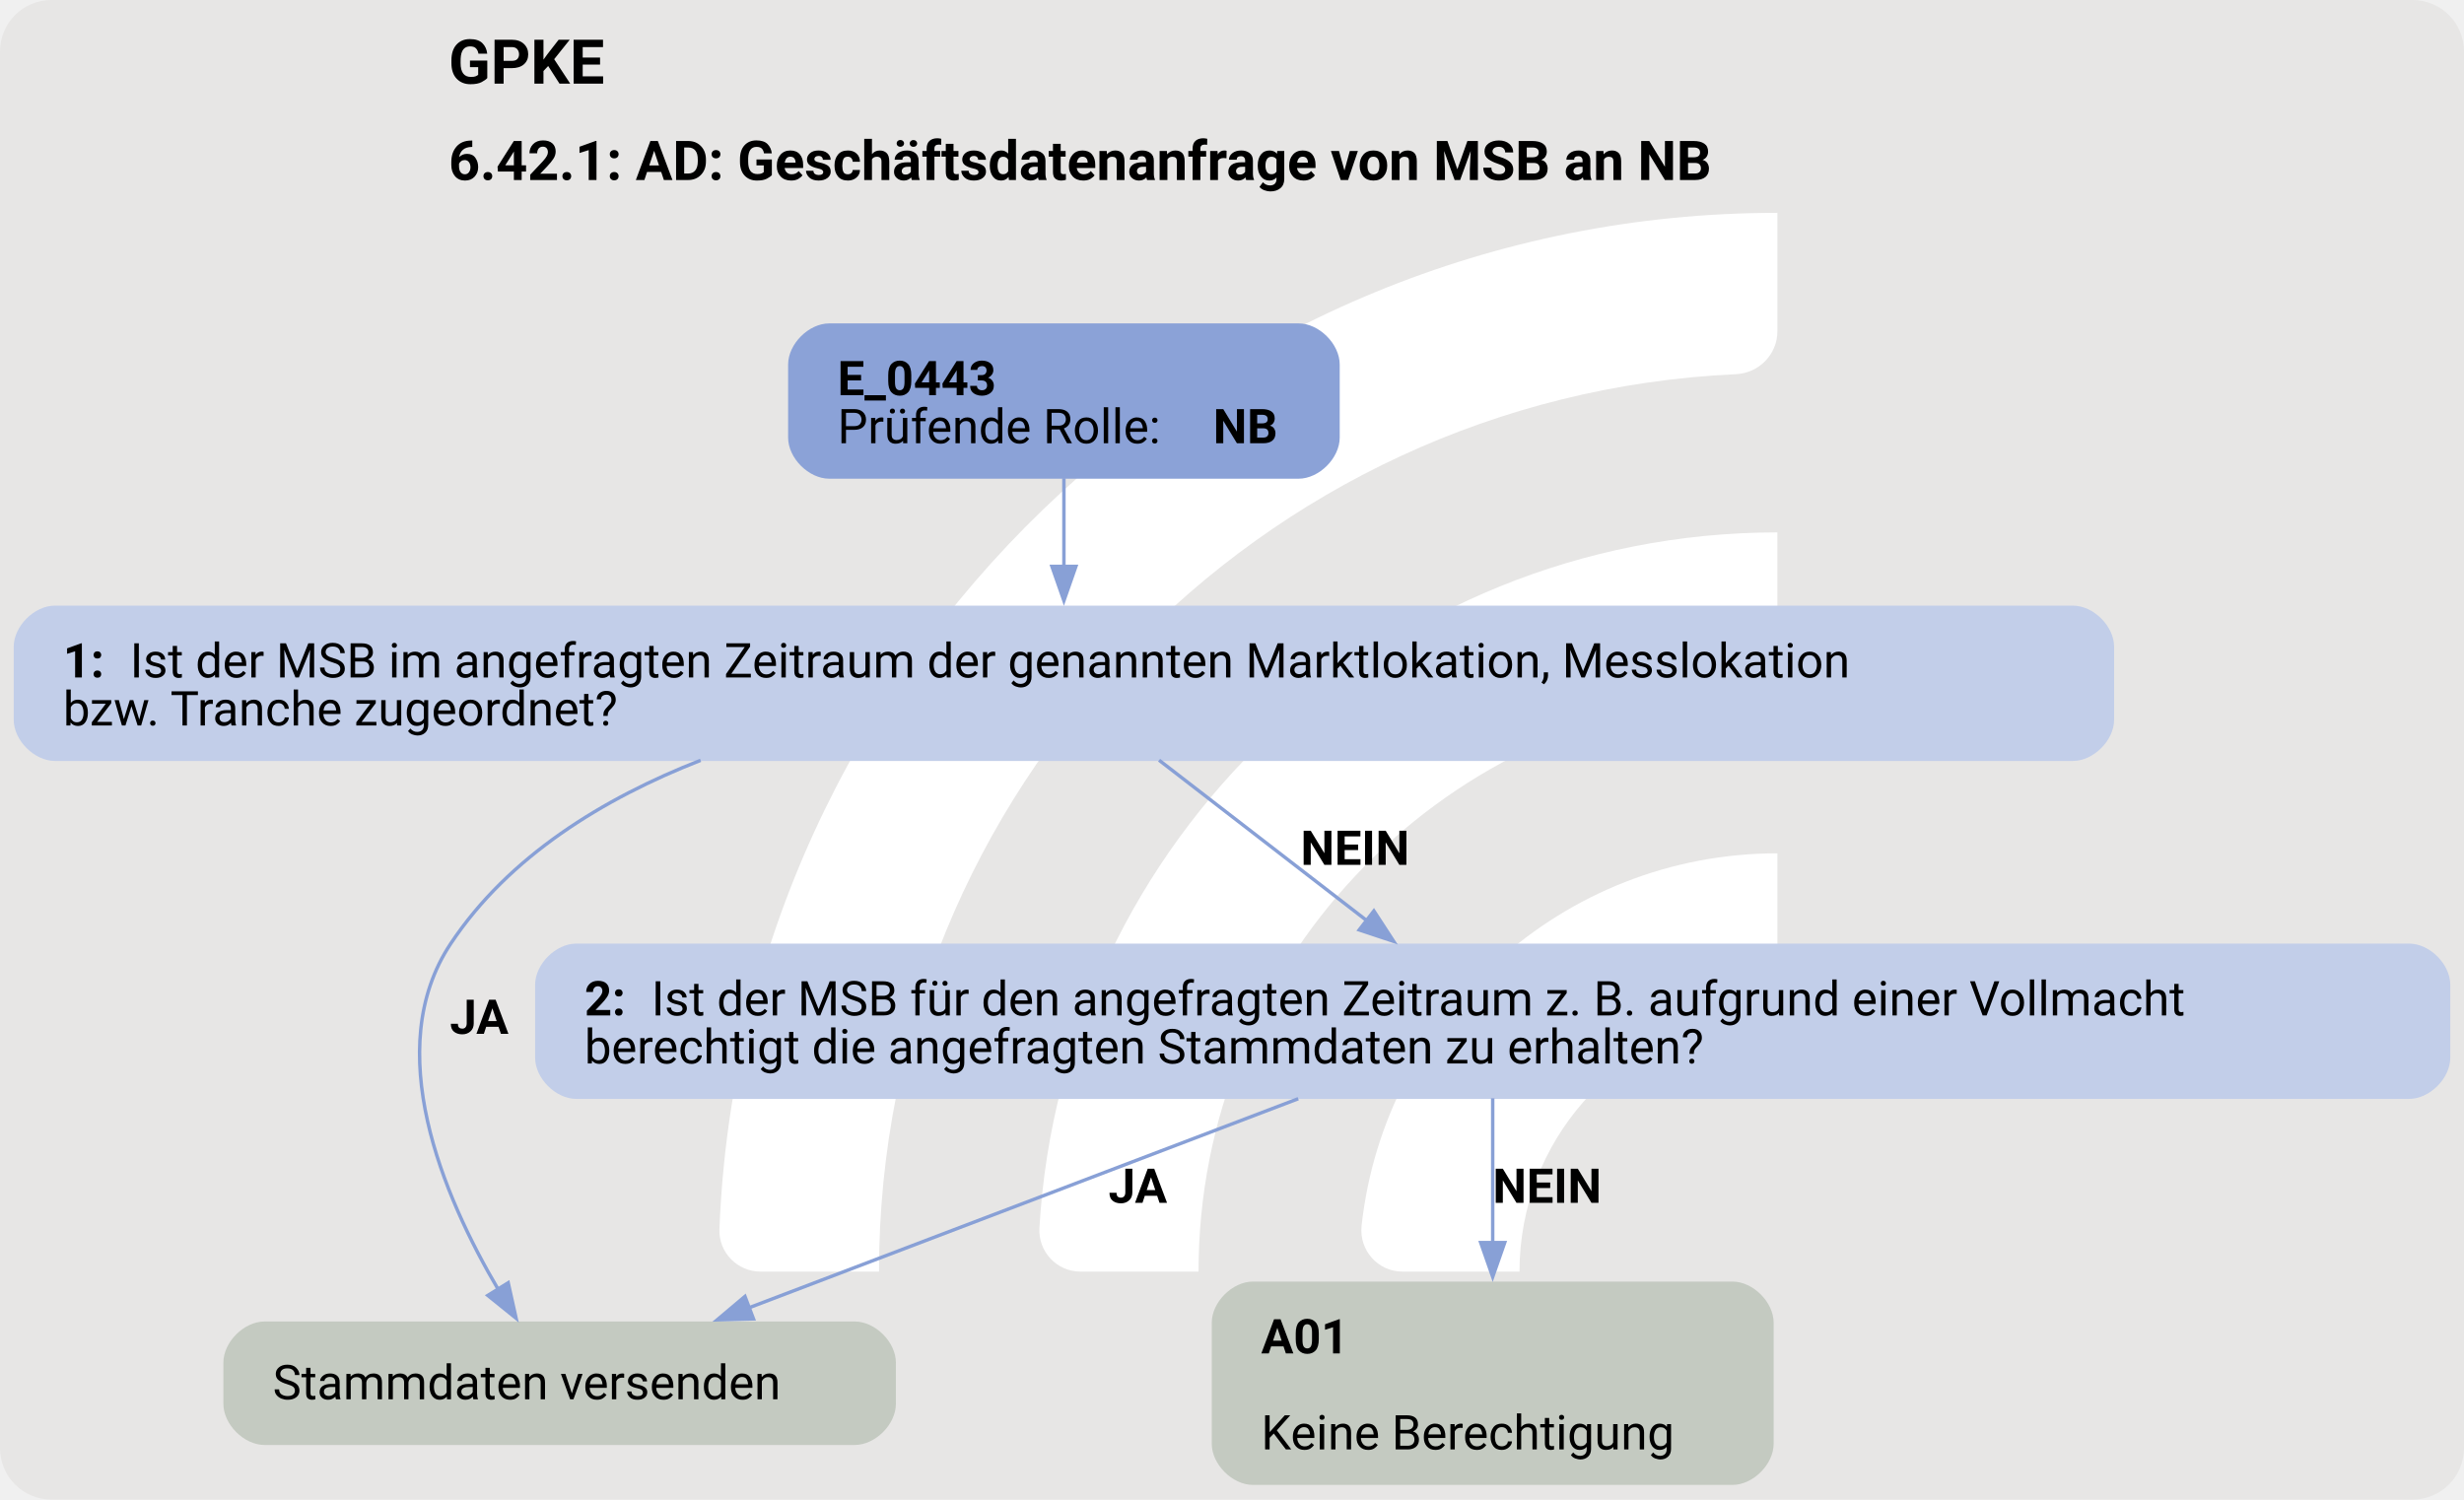
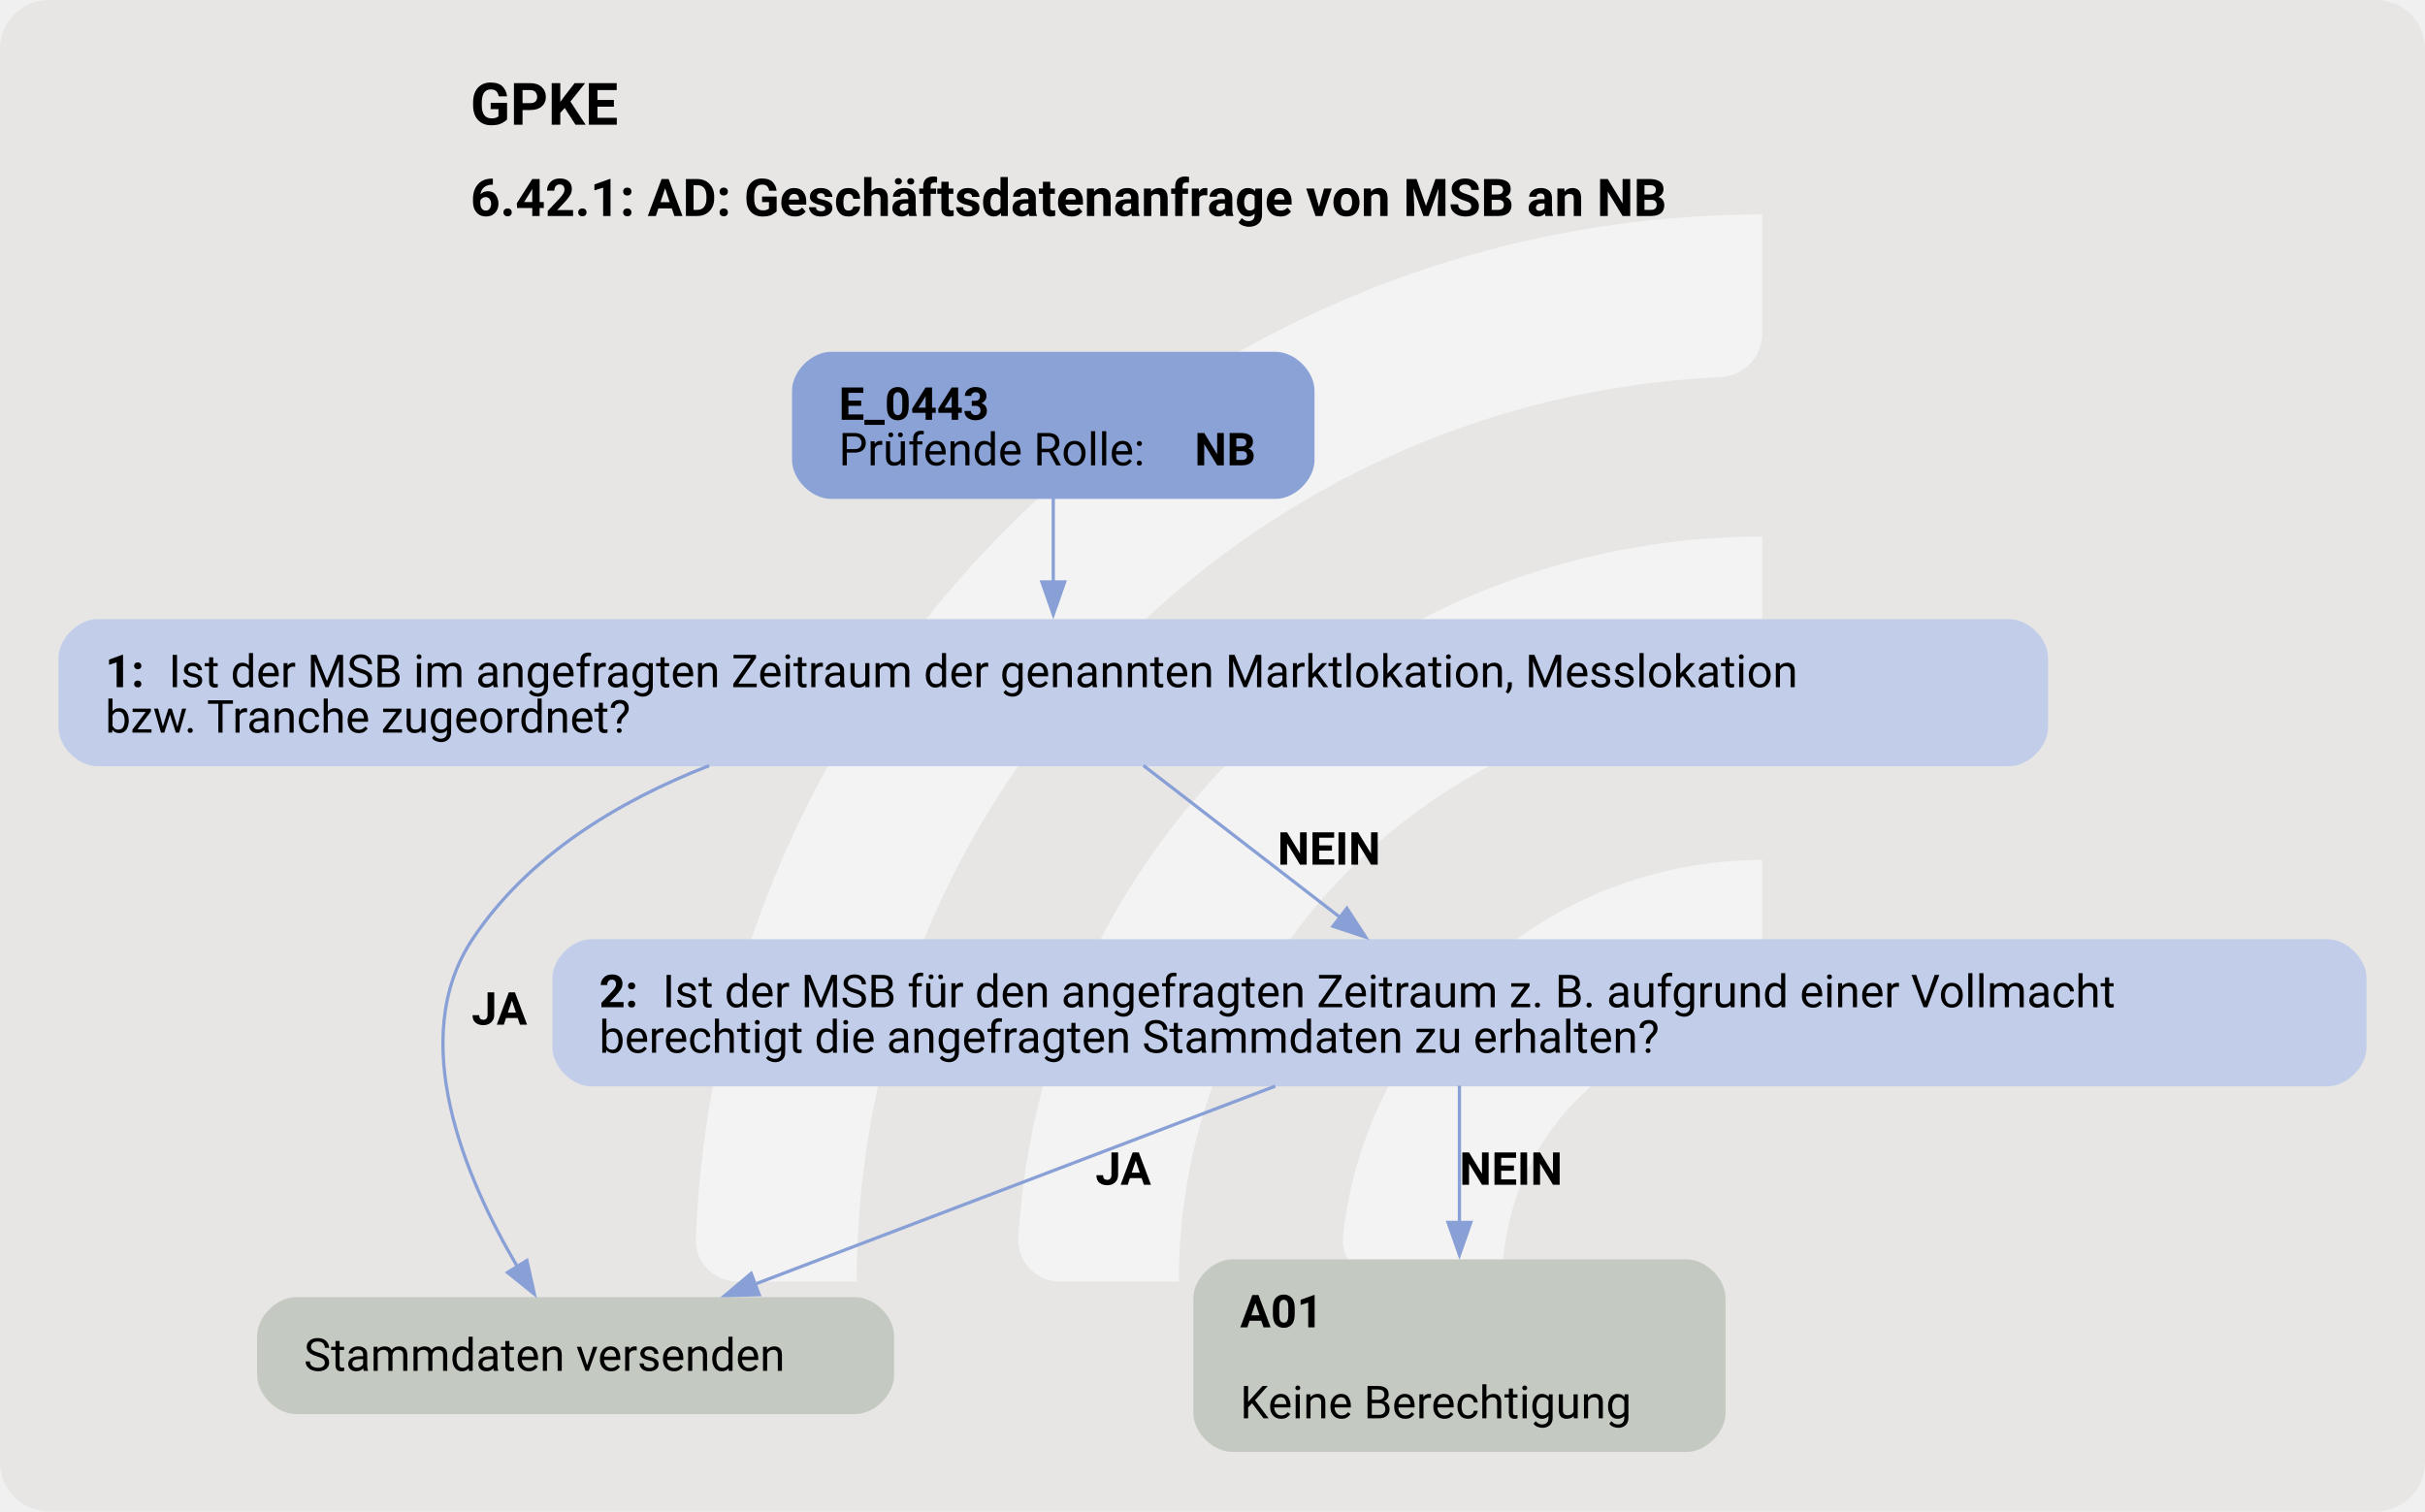
- <svg xmlns="http://www.w3.org/2000/svg" version="1.1" width="957.333px" viewBox="0 0 957.333 582.667" height="582.667px">
+ <svg xmlns="http://www.w3.org/2000/svg" version="1.1" width="994.667px" viewBox="0 0 994.667 620.0" height="620.0px">
  <g>
-     <svg version="1.1" width="957.333px" viewBox="0 0 957.333 582.667" height="582.667px">
-       <rect fill="#e7e6e5" x="0" y="0" width="957.333" height="582.667" rx="20" ry="20" />
+     <svg version="1.1" width="994.667px" viewBox="0 0 994.667 620.0" height="620.0px">
+       <rect fill="#e7e6e5" x="0" y="0" width="994.667" height="620.0" rx="20" ry="20" />
      <g>
-         <g transform="translate(241.0548, 58.26667) scale(1 1) translate(0, 0) scale(0.8204262 0.8204262) ">
+         <g transform="translate(244.4969, 62) scale(1 1) translate(0, 0) scale(0.8729935 0.8729935) ">
          <defs>
-             <style>.cls-1{fill:#fff;}</style>
+             <style>.cls-1{fill:#ffffff88;}</style>
          </defs>
          <path class="cls-1" d="M122.44,531.2h-56.1c-11,0-19.9-9.12-19.46-20.11C57.47,243.89,278.15,29.78,547.91,29.78v56.02c0,10.98-8.69,19.89-19.66,20.39-225.51,10.31-405.8,197-405.8,425Z" />
          <path class="cls-1" d="M273.78,531.2h-55.93c-11.23,0-20.09-9.48-19.43-20.69,10.74-183.44,163.39-329.39,349.48-329.39v56.26c0,10.71-8.27,19.62-18.96,20.35-142.35,9.77-255.17,128.69-255.17,273.46Z" />
          <path class="cls-1" d="M425.77,531.2h-55.45c-11.65,0-20.6-10.17-19.33-21.75,10.87-99.03,95.03-176.34,196.92-176.34v57.01c0,10.05-7.28,18.75-17.23,20.16-59.22,8.4-104.91,59.42-104.91,120.92Z" />
        </g>
-         <svg width="718pt" height="437pt" viewBox="0.00 0.00 718.30 436.62">
-           <g id="graph0" class="graph" transform="scale(1 1) rotate(0) translate(4 432.62)">
+         <svg width="746pt" height="465pt" viewBox="0.00 0.00 746.30 464.62">
+           <g id="graph0" class="graph" transform="scale(1 1) rotate(0) translate(18 446.62)">
            <text text-anchor="start" x="126.77" y="-408.52" font-family="Roboto, sans-serif" font-weight="bold" font-size="18.00">GPKE</text>
            <text text-anchor="start" x="126.77" y="-380.42" font-family="Roboto, sans-serif" font-weight="bold" font-size="16.00">6.42.1: AD: Geschäftsdatenanfrage von MSB an NB</text>
            <g id="node1" class="node">
              <path fill="#8ba2d7" stroke="black" stroke-width="0" d="M374.55,-338.62C374.55,-338.62 237.75,-338.62 237.75,-338.62 231.75,-338.62 225.75,-332.62 225.75,-326.62 225.75,-326.62 225.75,-305.34 225.75,-305.34 225.75,-299.34 231.75,-293.34 237.75,-293.34 237.75,-293.34 374.55,-293.34 374.55,-293.34 380.55,-293.34 386.55,-299.34 386.55,-305.34 386.55,-305.34 386.55,-326.62 386.55,-326.62 386.55,-332.62 380.55,-338.62 374.55,-338.62" />
              <text text-anchor="start" x="240.15" y="-317.68" font-family="Roboto, sans-serif" font-weight="bold" font-size="14.00">E_0443</text>
              <text text-anchor="start" x="240.15" y="-303.68" font-family="Roboto, sans-serif" font-size="14.00">Prüfende Rolle: </text>
              <text text-anchor="start" x="349.65" y="-303.68" font-family="Roboto, sans-serif" font-weight="bold" font-size="14.00">NB</text>
            </g>
            <g id="node2" class="node">
              <path fill="#c2cee9" stroke="black" stroke-width="0" d="M600.3,-256.34C600.3,-256.34 12,-256.34 12,-256.34 6,-256.34 0,-250.34 0,-244.34 0,-244.34 0,-223.06 0,-223.06 0,-217.06 6,-211.06 12,-211.06 12,-211.06 600.3,-211.06 600.3,-211.06 606.3,-211.06 612.3,-217.06 612.3,-223.06 612.3,-223.06 612.3,-244.34 612.3,-244.34 612.3,-250.34 606.3,-256.34 600.3,-256.34" />
              <text text-anchor="start" x="14.4" y="-235.4" font-family="Roboto, sans-serif" font-weight="bold" font-size="14.00">1: </text>
              <text text-anchor="start" x="33.9" y="-235.4" font-family="Roboto, sans-serif" font-size="14.00">Ist der MSB im angefragten Zeitraum der genannten Marktlokation, Messlokation</text>
              <text text-anchor="start" x="14.4" y="-221.4" font-family="Roboto, sans-serif" font-size="14.00">bzw. Tranche zugeordnet?</text>
            </g>
            <g id="edge1" class="edge">
              <path fill="none" stroke="#88a0d6" d="M306.15,-293.47C306.15,-285.55 306.15,-276.39 306.15,-267.69" />
              <polygon fill="#88a0d6" stroke="#88a0d6" points="309.65,-267.79 306.15,-257.79 302.65,-267.79 309.65,-267.79" />
            </g>
            <g id="node3" class="node">
              <path fill="#c4cac1" stroke="black" stroke-width="0" d="M245.17,-47.64C245.17,-47.64 73.12,-47.64 73.12,-47.64 67.12,-47.64 61.12,-41.64 61.12,-35.64 61.12,-35.64 61.12,-23.64 61.12,-23.64 61.12,-17.64 67.12,-11.64 73.12,-11.64 73.12,-11.64 245.17,-11.64 245.17,-11.64 251.17,-11.64 257.17,-17.64 257.17,-23.64 257.17,-23.64 257.17,-35.64 257.17,-35.64 257.17,-41.64 251.17,-47.64 245.17,-47.64" />
              <text text-anchor="start" x="75.52" y="-24.96" font-family="Roboto, sans-serif" font-size="14.00">Stammdaten versenden</text>
            </g>
            <g id="edge2" class="edge">
              <path fill="none" stroke="#88a0d6" d="M200.24,-211.24C171.85,-200.13 144.36,-183.3 127.4,-157.81 106.95,-127.07 125.18,-84.2 141.27,-56.94" />
              <polygon fill="#88a0d6" stroke="#88a0d6" points="144.15,-58.93 146.45,-48.59 138.2,-55.24 144.15,-58.93" />
              <text text-anchor="start" x="127.15" y="-131.5" font-family="Roboto, sans-serif" font-weight="bold" font-size="14.00">JA</text>
            </g>
            <g id="node4" class="node">
              <path fill="#c2cee9" stroke="black" stroke-width="0" d="M698.3,-157.81C698.3,-157.81 164,-157.81 164,-157.81 158,-157.81 152,-151.81 152,-145.81 152,-145.81 152,-124.53 152,-124.53 152,-118.53 158,-112.53 164,-112.53 164,-112.53 698.3,-112.53 698.3,-112.53 704.3,-112.53 710.3,-118.53 710.3,-124.53 710.3,-124.53 710.3,-145.81 710.3,-145.81 710.3,-151.81 704.3,-157.81 698.3,-157.81" />
              <text text-anchor="start" x="166.4" y="-136.87" font-family="Roboto, sans-serif" font-weight="bold" font-size="14.00">2: </text>
              <text text-anchor="start" x="185.9" y="-136.87" font-family="Roboto, sans-serif" font-size="14.00">Ist der MSB für den angefragten Zeitraum z. B. aufgrund einer Vollmacht</text>
              <text text-anchor="start" x="166.4" y="-122.87" font-family="Roboto, sans-serif" font-size="14.00">berechtigt die angefragten Stammdaten zu erhalten?</text>
            </g>
            <g id="edge3" class="edge">
              <path fill="none" stroke="#88a0d6" d="M333.89,-211.28C351.77,-197.47 375.22,-179.36 394.62,-164.38" />
              <polygon fill="#88a0d6" stroke="#88a0d6" points="396.51,-167.34 402.29,-158.46 392.23,-161.8 396.51,-167.34" />
              <text text-anchor="start" x="375.15" y="-180.76" font-family="Roboto, sans-serif" font-weight="bold" font-size="14.00">NEIN</text>
            </g>
            <g id="edge5" class="edge">
              <path fill="none" stroke="#88a0d6" d="M374.46,-112.59C327.37,-94.67 260.79,-69.33 214.17,-51.58" />
              <polygon fill="#88a0d6" stroke="#88a0d6" points="215.66,-48.4 205.07,-48.12 213.17,-54.95 215.66,-48.4" />
              <text text-anchor="start" x="319.15" y="-82.23" font-family="Roboto, sans-serif" font-weight="bold" font-size="14.00">JA</text>
            </g>
            <g id="node5" class="node">
              <path fill="#c4cac1" stroke="black" stroke-width="0" d="M501.05,-59.28C501.05,-59.28 361.25,-59.28 361.25,-59.28 355.25,-59.28 349.25,-53.28 349.25,-47.28 349.25,-47.28 349.25,-12 349.25,-12 349.25,-6 355.25,0 361.25,0 361.25,0 501.05,0 501.05,0 507.05,0 513.05,-6 513.05,-12 513.05,-12 513.05,-47.28 513.05,-47.28 513.05,-53.28 507.05,-59.28 501.05,-59.28" />
              <text text-anchor="start" x="363.65" y="-38.34" font-family="Roboto, sans-serif" font-weight="bold" font-size="14.00">A01</text>
              <text text-anchor="start" x="363.65" y="-10.34" font-family="Roboto, sans-serif" font-size="14.00">Keine Berechtigung</text>
            </g>
            <g id="edge4" class="edge">
              <path fill="none" stroke="#88a0d6" d="M431.15,-112.72C431.15,-100.47 431.15,-84.74 431.15,-70.32" />
              <polygon fill="#88a0d6" stroke="#88a0d6" points="434.65,-70.65 431.15,-60.65 427.65,-70.65 434.65,-70.65" />
              <text text-anchor="start" x="431.15" y="-82.23" font-family="Roboto, sans-serif" font-weight="bold" font-size="14.00">NEIN</text>
            </g>
          </g>
        </svg>
      </g>
    </svg>
  </g>
</svg>
